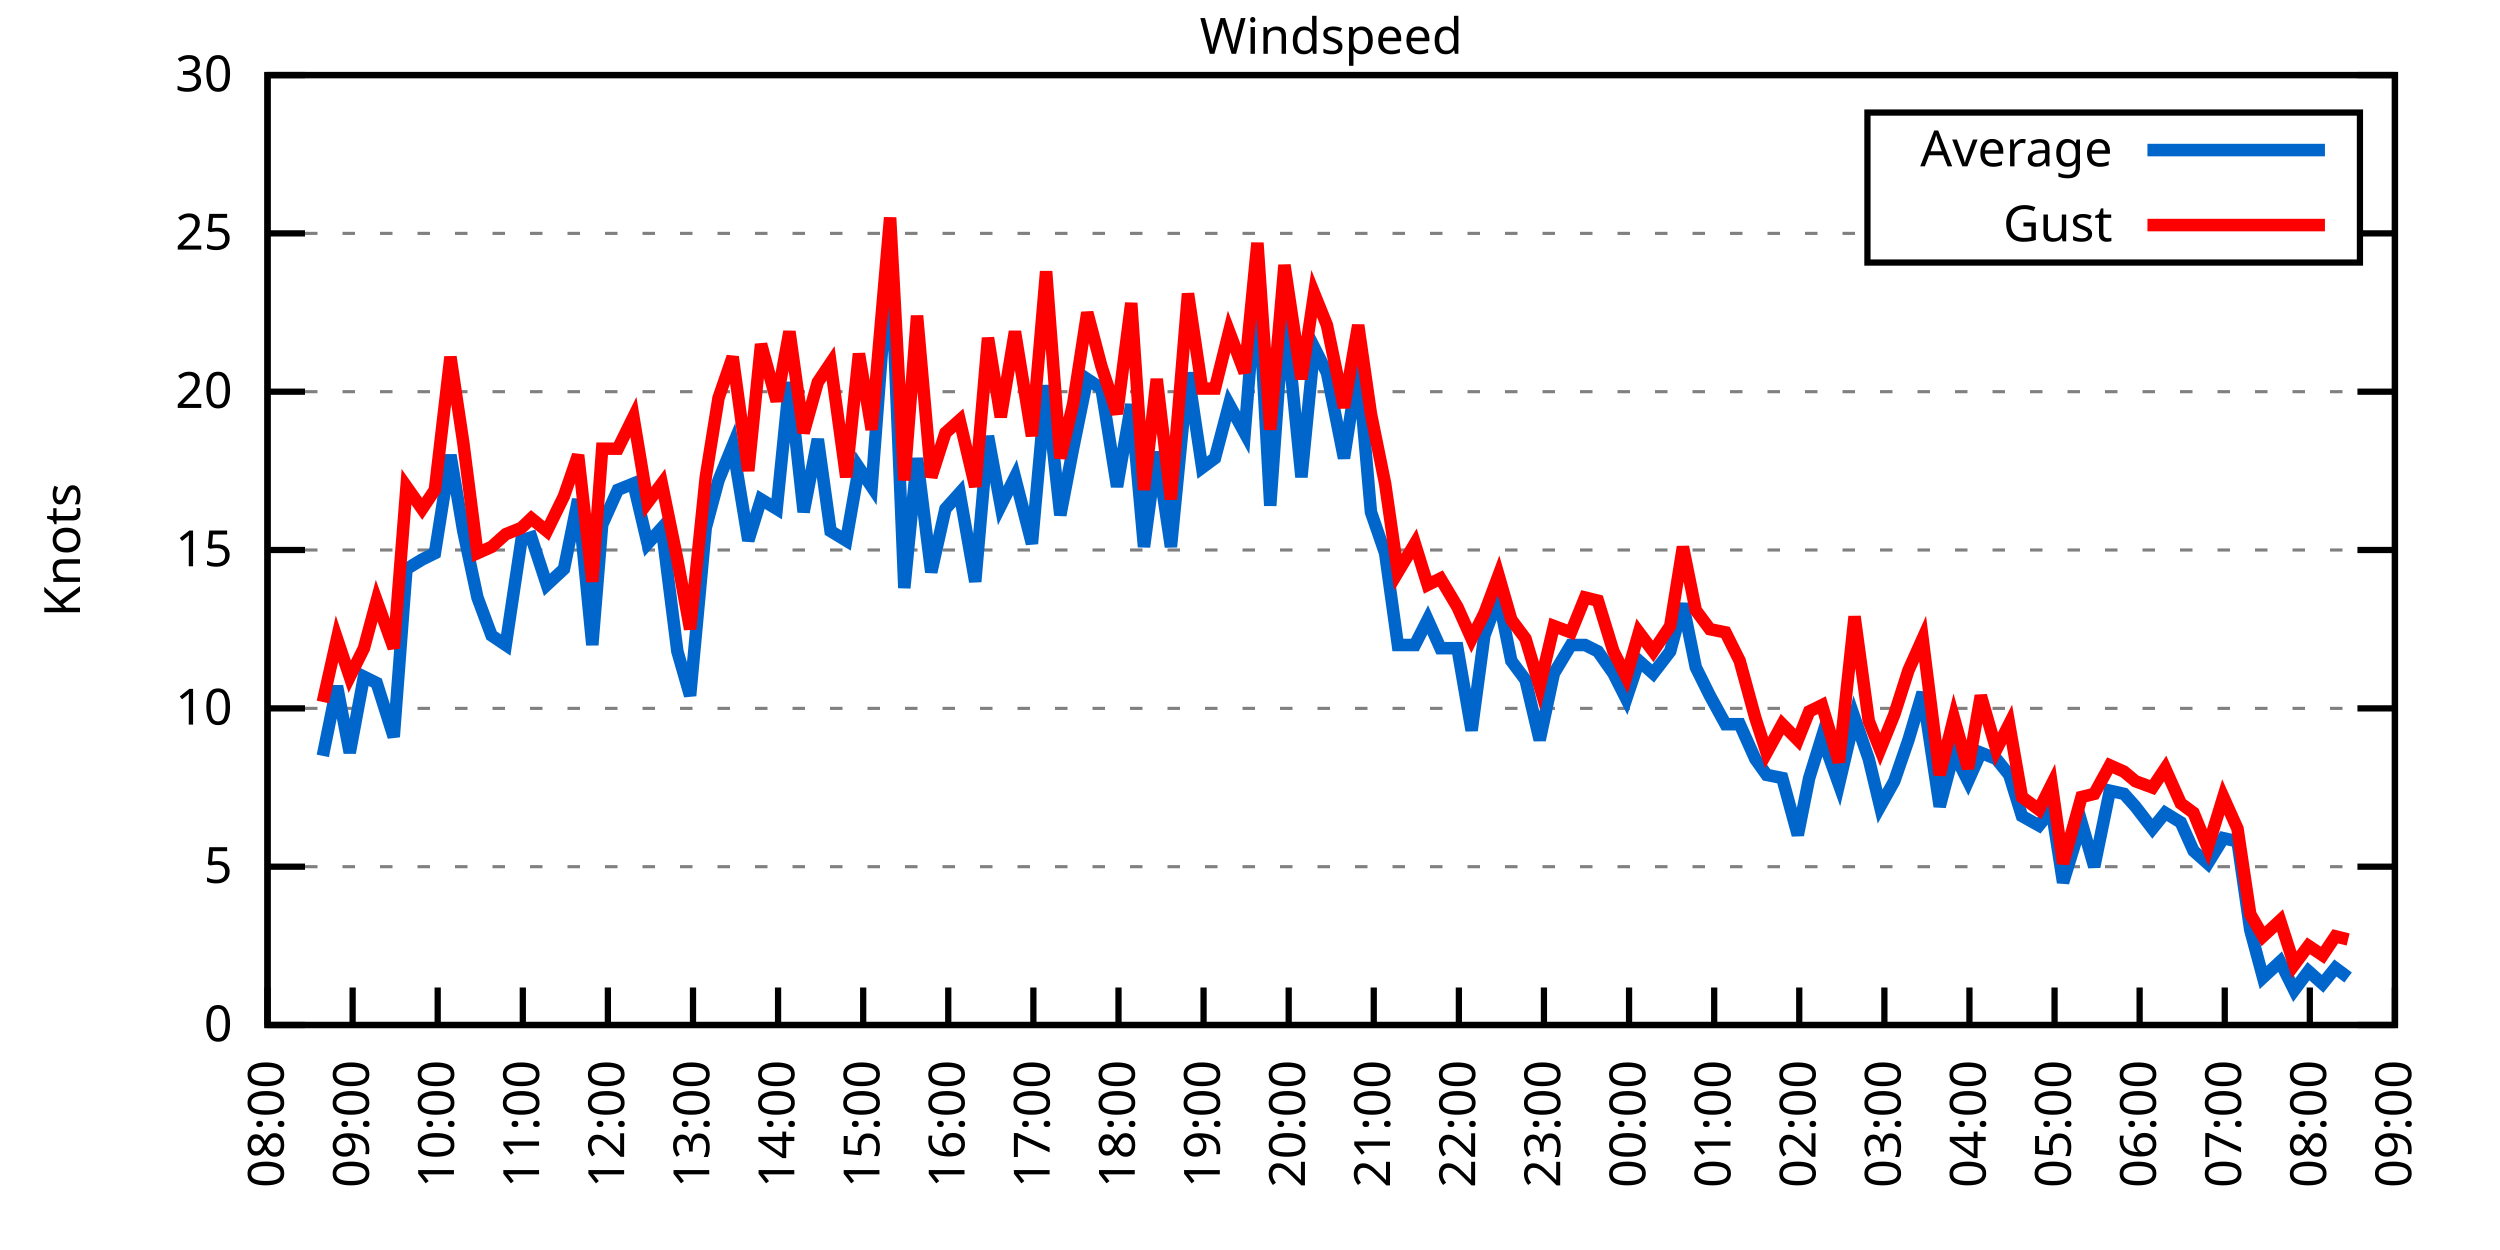
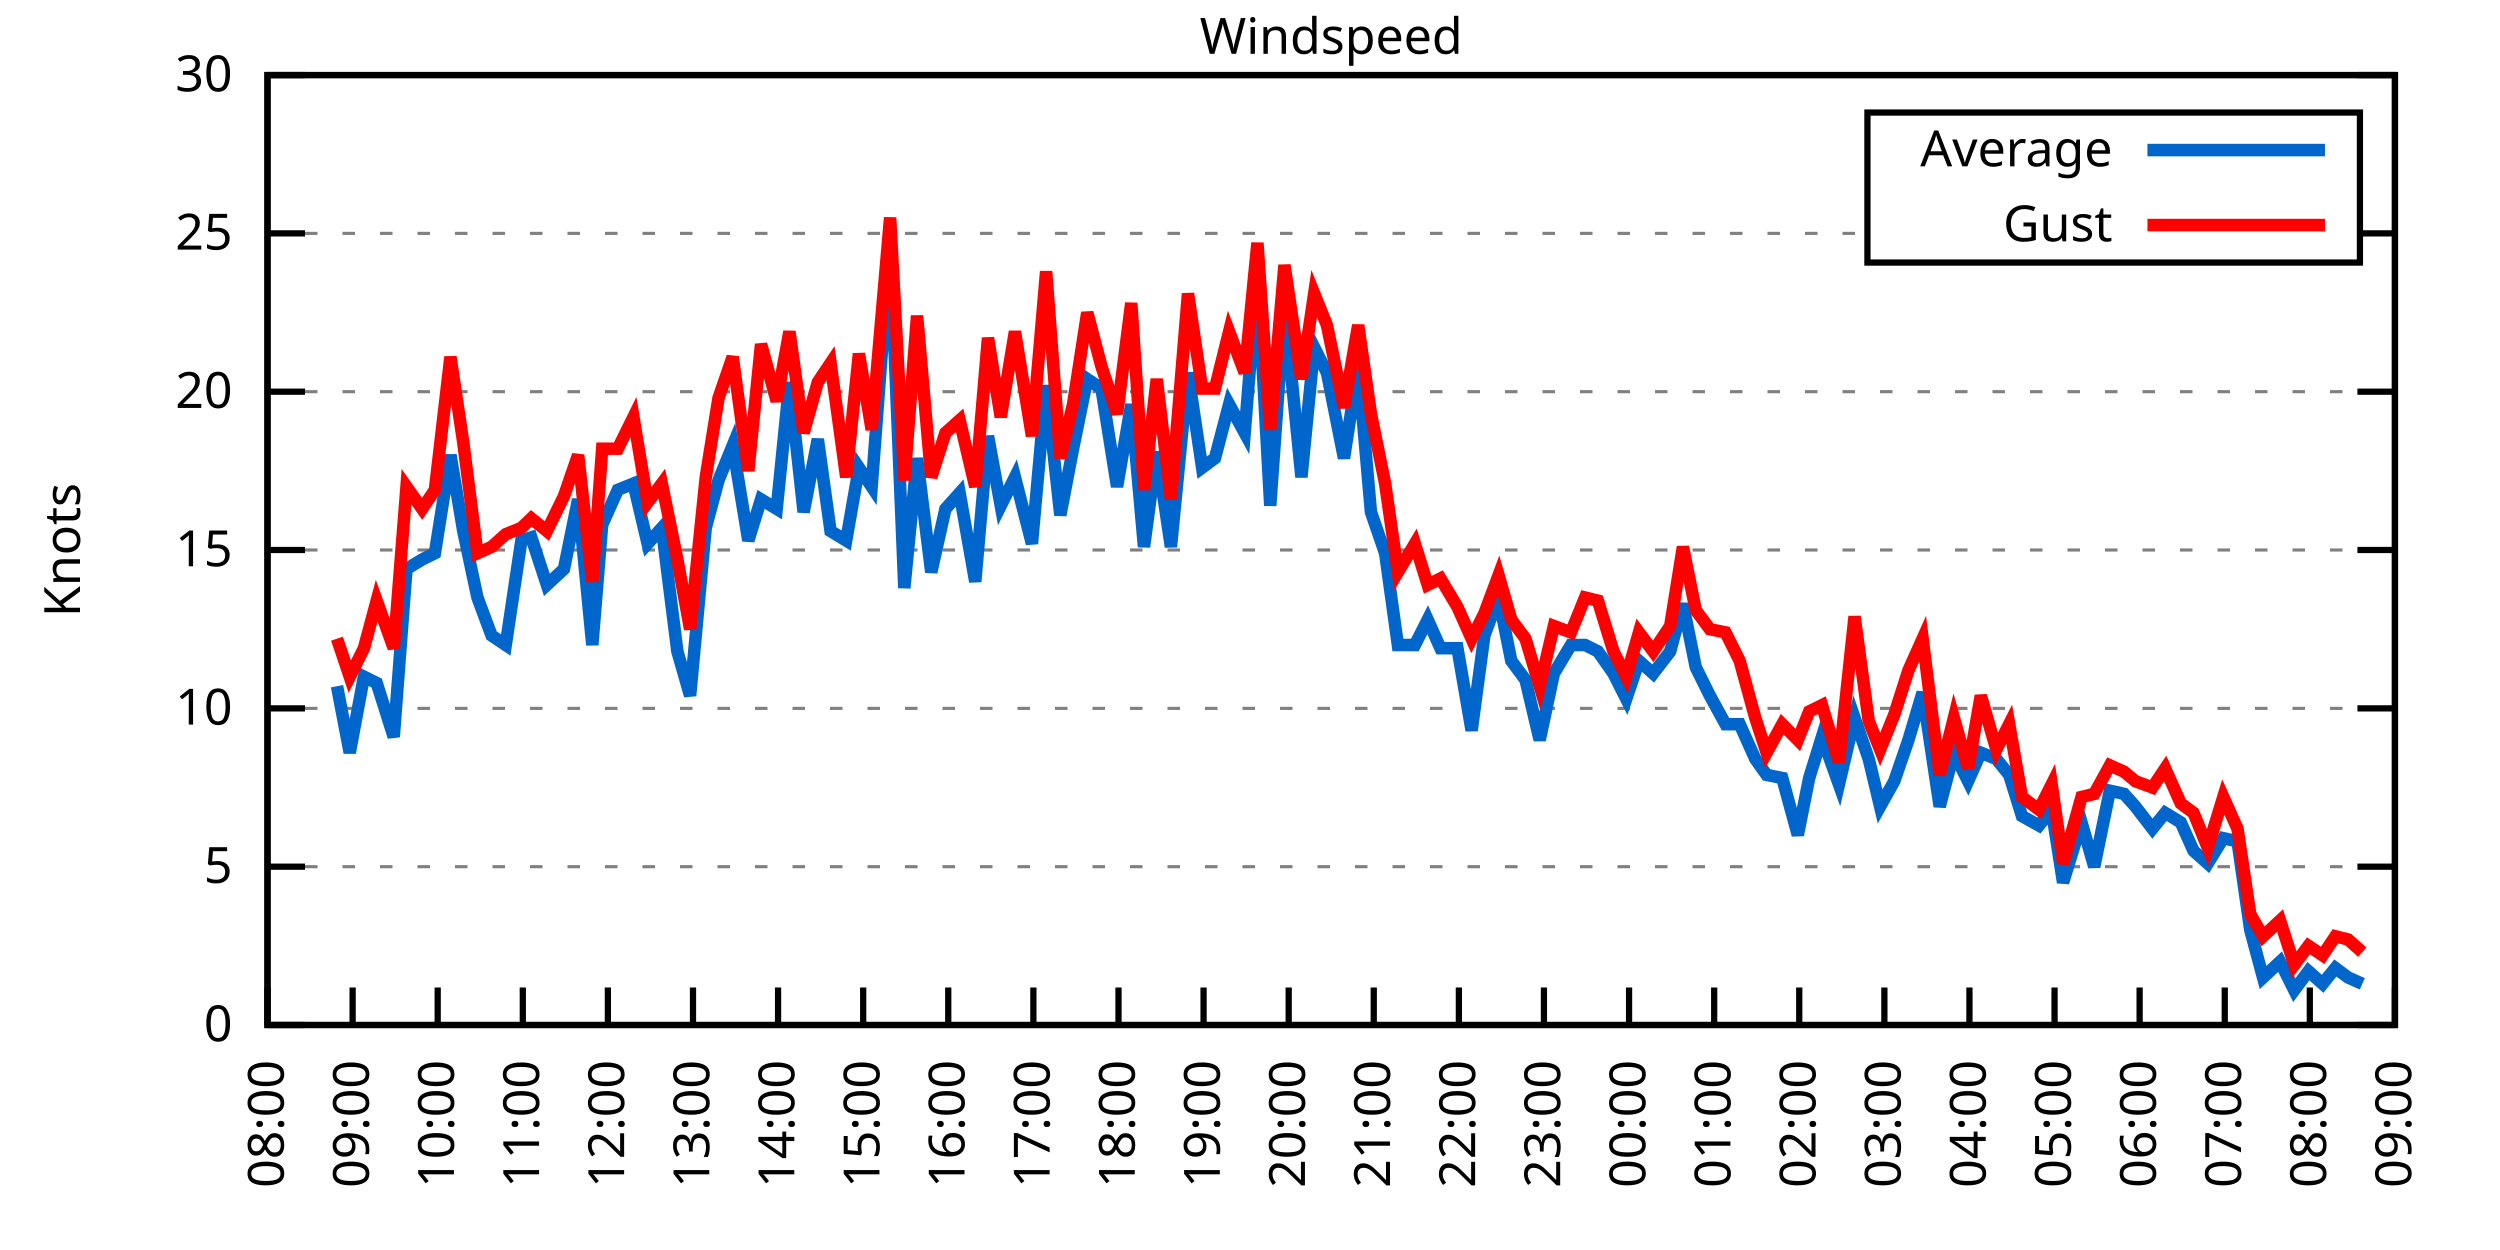
<svg xmlns="http://www.w3.org/2000/svg" xmlns:xlink="http://www.w3.org/1999/xlink" width="400" height="200" viewBox="0 0 400 200">
  <g id="gnuplot_canvas">
    <rect x="0" y="0" width="400" height="200" fill="none" />
    <defs>
      <circle id="gpDot" r="0.5" stroke-width="0.5" stroke="currentColor" />
      <path id="gpPt0" stroke-width="0.333" stroke="currentColor" d="M-1,0 h2 M0,-1 v2" />
      <path id="gpPt1" stroke-width="0.333" stroke="currentColor" d="M-1,-1 L1,1 M1,-1 L-1,1" />
      <path id="gpPt2" stroke-width="0.333" stroke="currentColor" d="M-1,0 L1,0 M0,-1 L0,1 M-1,-1 L1,1 M-1,1 L1,-1" />
      <rect id="gpPt3" stroke-width="0.333" stroke="currentColor" x="-1" y="-1" width="2" height="2" />
      <rect id="gpPt4" stroke-width="0.333" stroke="currentColor" fill="currentColor" x="-1" y="-1" width="2" height="2" />
      <circle id="gpPt5" stroke-width="0.333" stroke="currentColor" cx="0" cy="0" r="1" />
      <use xlink:href="#gpPt5" id="gpPt6" fill="currentColor" stroke="none" />
      <path id="gpPt7" stroke-width="0.333" stroke="currentColor" d="M0,-1.33 L-1.33,0.67 L1.33,0.67 z" />
      <use xlink:href="#gpPt7" id="gpPt8" fill="currentColor" stroke="none" />
      <use xlink:href="#gpPt7" id="gpPt9" stroke="currentColor" transform="rotate(180)" />
      <use xlink:href="#gpPt9" id="gpPt10" fill="currentColor" stroke="none" />
      <use xlink:href="#gpPt3" id="gpPt11" stroke="currentColor" transform="rotate(45)" />
      <use xlink:href="#gpPt11" id="gpPt12" fill="currentColor" stroke="none" />
      <path id="gpPt13" stroke-width="0.333" stroke="currentColor" d="M0,1.330 L1.265,0.411 L0.782,-1.067 L-0.782,-1.076 L-1.265,0.411 z" />
      <use xlink:href="#gpPt13" id="gpPt14" fill="currentColor" stroke="none" />
      <filter id="textbox" filterUnits="objectBoundingBox" x="0" y="0" height="1" width="1">
        <feFlood flood-color="white" flood-opacity="1" result="bgnd" />
        <feComposite in="SourceGraphic" in2="bgnd" operator="atop" />
      </filter>
      <filter id="greybox" filterUnits="objectBoundingBox" x="0" y="0" height="1" width="1">
        <feFlood flood-color="lightgrey" flood-opacity="1" result="grey" />
        <feComposite in="SourceGraphic" in2="grey" operator="atop" />
      </filter>
    </defs>
    <g fill="none" color="white" stroke="currentColor" stroke-width="1.00" stroke-linecap="butt" stroke-linejoin="miter">
</g>
    <g fill="none" color="black" stroke="currentColor" stroke-width="1.00" stroke-linecap="butt" stroke-linejoin="miter">
      <g stroke="none" shape-rendering="crispEdges">
        <polygon fill="rgb(255, 255, 255)" points="42.80,164.00 383.18,164.00 383.18,12.02 42.80,12.02 " />
      </g>
    </g>
    <g fill="none" color="black" stroke="currentColor" stroke-width="1.00" stroke-linecap="butt" stroke-linejoin="miter">
</g>
    <g fill="none" color="black" stroke="black" stroke-width="0.50" stroke-linecap="butt" stroke-linejoin="miter">
</g>
    <g fill="none" color="gray" stroke="currentColor" stroke-width="0.50" stroke-linecap="butt" stroke-linejoin="miter">
      <path stroke="gray" stroke-dasharray="2,4" class="gridline" d="M42.80,164.00 L383.19,164.00  " />
    </g>
    <g fill="none" color="gray" stroke="gray" stroke-width="1.00" stroke-linecap="butt" stroke-linejoin="miter">
</g>
    <g fill="none" color="black" stroke="currentColor" stroke-width="1.00" stroke-linecap="butt" stroke-linejoin="miter">
      <path stroke="black" d="M42.80,164.00 L48.80,164.00 M383.19,164.00 L377.19,164.00  " />
      <g transform="translate(37.20,166.60)" stroke="none" fill="black" font-family="Sans" font-size="8.00" text-anchor="end">
        <text>
          <tspan font-family="Sans"> 0</tspan>
        </text>
      </g>
    </g>
    <g fill="none" color="black" stroke="currentColor" stroke-width="1.00" stroke-linecap="butt" stroke-linejoin="miter">
</g>
    <g fill="none" color="black" stroke="black" stroke-width="0.50" stroke-linecap="butt" stroke-linejoin="miter">
</g>
    <g fill="none" color="gray" stroke="currentColor" stroke-width="0.50" stroke-linecap="butt" stroke-linejoin="miter">
      <path stroke="gray" stroke-dasharray="2,4" class="gridline" d="M42.80,138.67 L383.19,138.67  " />
    </g>
    <g fill="none" color="gray" stroke="gray" stroke-width="1.00" stroke-linecap="butt" stroke-linejoin="miter">
</g>
    <g fill="none" color="black" stroke="currentColor" stroke-width="1.00" stroke-linecap="butt" stroke-linejoin="miter">
      <path stroke="black" d="M42.80,138.67 L48.80,138.67 M383.19,138.67 L377.19,138.67  " />
      <g transform="translate(37.20,141.27)" stroke="none" fill="black" font-family="Sans" font-size="8.00" text-anchor="end">
        <text>
          <tspan font-family="Sans"> 5</tspan>
        </text>
      </g>
    </g>
    <g fill="none" color="black" stroke="currentColor" stroke-width="1.00" stroke-linecap="butt" stroke-linejoin="miter">
</g>
    <g fill="none" color="black" stroke="black" stroke-width="0.50" stroke-linecap="butt" stroke-linejoin="miter">
</g>
    <g fill="none" color="gray" stroke="currentColor" stroke-width="0.50" stroke-linecap="butt" stroke-linejoin="miter">
      <path stroke="gray" stroke-dasharray="2,4" class="gridline" d="M42.80,113.34 L383.19,113.34  " />
    </g>
    <g fill="none" color="gray" stroke="gray" stroke-width="1.00" stroke-linecap="butt" stroke-linejoin="miter">
</g>
    <g fill="none" color="black" stroke="currentColor" stroke-width="1.00" stroke-linecap="butt" stroke-linejoin="miter">
      <path stroke="black" d="M42.80,113.34 L48.80,113.34 M383.19,113.34 L377.19,113.34  " />
      <g transform="translate(37.20,115.94)" stroke="none" fill="black" font-family="Sans" font-size="8.00" text-anchor="end">
        <text>
          <tspan font-family="Sans"> 10</tspan>
        </text>
      </g>
    </g>
    <g fill="none" color="black" stroke="currentColor" stroke-width="1.00" stroke-linecap="butt" stroke-linejoin="miter">
</g>
    <g fill="none" color="black" stroke="black" stroke-width="0.50" stroke-linecap="butt" stroke-linejoin="miter">
</g>
    <g fill="none" color="gray" stroke="currentColor" stroke-width="0.50" stroke-linecap="butt" stroke-linejoin="miter">
      <path stroke="gray" stroke-dasharray="2,4" class="gridline" d="M42.80,88.00 L383.19,88.00  " />
    </g>
    <g fill="none" color="gray" stroke="gray" stroke-width="1.00" stroke-linecap="butt" stroke-linejoin="miter">
</g>
    <g fill="none" color="black" stroke="currentColor" stroke-width="1.00" stroke-linecap="butt" stroke-linejoin="miter">
      <path stroke="black" d="M42.80,88.00 L48.80,88.00 M383.19,88.00 L377.19,88.00  " />
      <g transform="translate(37.20,90.60)" stroke="none" fill="black" font-family="Sans" font-size="8.00" text-anchor="end">
        <text>
          <tspan font-family="Sans"> 15</tspan>
        </text>
      </g>
    </g>
    <g fill="none" color="black" stroke="currentColor" stroke-width="1.00" stroke-linecap="butt" stroke-linejoin="miter">
</g>
    <g fill="none" color="black" stroke="black" stroke-width="0.50" stroke-linecap="butt" stroke-linejoin="miter">
</g>
    <g fill="none" color="gray" stroke="currentColor" stroke-width="0.50" stroke-linecap="butt" stroke-linejoin="miter">
      <path stroke="gray" stroke-dasharray="2,4" class="gridline" d="M42.80,62.67 L383.19,62.67  " />
    </g>
    <g fill="none" color="gray" stroke="gray" stroke-width="1.00" stroke-linecap="butt" stroke-linejoin="miter">
</g>
    <g fill="none" color="black" stroke="currentColor" stroke-width="1.00" stroke-linecap="butt" stroke-linejoin="miter">
      <path stroke="black" d="M42.80,62.67 L48.80,62.67 M383.19,62.67 L377.19,62.67  " />
      <g transform="translate(37.20,65.27)" stroke="none" fill="black" font-family="Sans" font-size="8.00" text-anchor="end">
        <text>
          <tspan font-family="Sans"> 20</tspan>
        </text>
      </g>
    </g>
    <g fill="none" color="black" stroke="currentColor" stroke-width="1.00" stroke-linecap="butt" stroke-linejoin="miter">
</g>
    <g fill="none" color="black" stroke="black" stroke-width="0.50" stroke-linecap="butt" stroke-linejoin="miter">
</g>
    <g fill="none" color="gray" stroke="currentColor" stroke-width="0.50" stroke-linecap="butt" stroke-linejoin="miter">
      <path stroke="gray" stroke-dasharray="2,4" class="gridline" d="M42.80,37.34 L298.79,37.34 M377.59,37.34 L383.19,37.34  " />
    </g>
    <g fill="none" color="gray" stroke="gray" stroke-width="1.00" stroke-linecap="butt" stroke-linejoin="miter">
</g>
    <g fill="none" color="black" stroke="currentColor" stroke-width="1.00" stroke-linecap="butt" stroke-linejoin="miter">
      <path stroke="black" d="M42.80,37.34 L48.80,37.34 M383.19,37.34 L377.19,37.34  " />
      <g transform="translate(37.20,39.94)" stroke="none" fill="black" font-family="Sans" font-size="8.00" text-anchor="end">
        <text>
          <tspan font-family="Sans"> 25</tspan>
        </text>
      </g>
    </g>
    <g fill="none" color="black" stroke="currentColor" stroke-width="1.00" stroke-linecap="butt" stroke-linejoin="miter">
</g>
    <g fill="none" color="black" stroke="black" stroke-width="0.50" stroke-linecap="butt" stroke-linejoin="miter">
</g>
    <g fill="none" color="gray" stroke="currentColor" stroke-width="0.50" stroke-linecap="butt" stroke-linejoin="miter">
      <path stroke="gray" stroke-dasharray="2,4" class="gridline" d="M42.80,12.01 L383.19,12.01  " />
    </g>
    <g fill="none" color="gray" stroke="gray" stroke-width="1.00" stroke-linecap="butt" stroke-linejoin="miter">
</g>
    <g fill="none" color="black" stroke="currentColor" stroke-width="1.00" stroke-linecap="butt" stroke-linejoin="miter">
      <path stroke="black" d="M42.80,12.01 L48.80,12.01 M383.19,12.01 L377.19,12.01  " />
      <g transform="translate(37.20,14.61)" stroke="none" fill="black" font-family="Sans" font-size="8.00" text-anchor="end">
        <text>
          <tspan font-family="Sans"> 30</tspan>
        </text>
      </g>
    </g>
    <g fill="none" color="black" stroke="currentColor" stroke-width="1.00" stroke-linecap="butt" stroke-linejoin="miter">
      <path stroke="black" d="M42.80,164.00 L42.80,158.00  " />
      <g transform="translate(45.40,169.60) rotate(270.00)" stroke="none" fill="black" font-family="Sans" font-size="8.00" text-anchor="end">
        <text>
          <tspan font-family="Sans">08:00</tspan>
        </text>
      </g>
    </g>
    <g fill="none" color="black" stroke="currentColor" stroke-width="1.00" stroke-linecap="butt" stroke-linejoin="miter">
      <path stroke="black" d="M56.42,164.00 L56.42,158.00  " />
      <g transform="translate(59.02,169.60) rotate(270.00)" stroke="none" fill="black" font-family="Sans" font-size="8.00" text-anchor="end">
        <text>
          <tspan font-family="Sans">09:00</tspan>
        </text>
      </g>
    </g>
    <g fill="none" color="black" stroke="currentColor" stroke-width="1.00" stroke-linecap="butt" stroke-linejoin="miter">
      <path stroke="black" d="M70.03,164.00 L70.03,158.00  " />
      <g transform="translate(72.63,169.60) rotate(270.00)" stroke="none" fill="black" font-family="Sans" font-size="8.00" text-anchor="end">
        <text>
          <tspan font-family="Sans">10:00</tspan>
        </text>
      </g>
    </g>
    <g fill="none" color="black" stroke="currentColor" stroke-width="1.00" stroke-linecap="butt" stroke-linejoin="miter">
      <path stroke="black" d="M83.65,164.00 L83.65,158.00  " />
      <g transform="translate(86.25,169.60) rotate(270.00)" stroke="none" fill="black" font-family="Sans" font-size="8.00" text-anchor="end">
        <text>
          <tspan font-family="Sans">11:00</tspan>
        </text>
      </g>
    </g>
    <g fill="none" color="black" stroke="currentColor" stroke-width="1.00" stroke-linecap="butt" stroke-linejoin="miter">
      <path stroke="black" d="M97.26,164.00 L97.26,158.00  " />
      <g transform="translate(99.86,169.60) rotate(270.00)" stroke="none" fill="black" font-family="Sans" font-size="8.00" text-anchor="end">
        <text>
          <tspan font-family="Sans">12:00</tspan>
        </text>
      </g>
    </g>
    <g fill="none" color="black" stroke="currentColor" stroke-width="1.00" stroke-linecap="butt" stroke-linejoin="miter">
      <path stroke="black" d="M110.88,164.00 L110.88,158.00  " />
      <g transform="translate(113.48,169.60) rotate(270.00)" stroke="none" fill="black" font-family="Sans" font-size="8.00" text-anchor="end">
        <text>
          <tspan font-family="Sans">13:00</tspan>
        </text>
      </g>
    </g>
    <g fill="none" color="black" stroke="currentColor" stroke-width="1.00" stroke-linecap="butt" stroke-linejoin="miter">
      <path stroke="black" d="M124.49,164.00 L124.49,158.00  " />
      <g transform="translate(127.09,169.60) rotate(270.00)" stroke="none" fill="black" font-family="Sans" font-size="8.00" text-anchor="end">
        <text>
          <tspan font-family="Sans">14:00</tspan>
        </text>
      </g>
    </g>
    <g fill="none" color="black" stroke="currentColor" stroke-width="1.00" stroke-linecap="butt" stroke-linejoin="miter">
      <path stroke="black" d="M138.11,164.00 L138.11,158.00  " />
      <g transform="translate(140.71,169.60) rotate(270.00)" stroke="none" fill="black" font-family="Sans" font-size="8.00" text-anchor="end">
        <text>
          <tspan font-family="Sans">15:00</tspan>
        </text>
      </g>
    </g>
    <g fill="none" color="black" stroke="currentColor" stroke-width="1.00" stroke-linecap="butt" stroke-linejoin="miter">
      <path stroke="black" d="M151.72,164.00 L151.72,158.00  " />
      <g transform="translate(154.32,169.60) rotate(270.00)" stroke="none" fill="black" font-family="Sans" font-size="8.00" text-anchor="end">
        <text>
          <tspan font-family="Sans">16:00</tspan>
        </text>
      </g>
    </g>
    <g fill="none" color="black" stroke="currentColor" stroke-width="1.00" stroke-linecap="butt" stroke-linejoin="miter">
      <path stroke="black" d="M165.34,164.00 L165.34,158.00  " />
      <g transform="translate(167.94,169.60) rotate(270.00)" stroke="none" fill="black" font-family="Sans" font-size="8.00" text-anchor="end">
        <text>
          <tspan font-family="Sans">17:00</tspan>
        </text>
      </g>
    </g>
    <g fill="none" color="black" stroke="currentColor" stroke-width="1.00" stroke-linecap="butt" stroke-linejoin="miter">
      <path stroke="black" d="M178.96,164.00 L178.96,158.00  " />
      <g transform="translate(181.56,169.60) rotate(270.00)" stroke="none" fill="black" font-family="Sans" font-size="8.00" text-anchor="end">
        <text>
          <tspan font-family="Sans">18:00</tspan>
        </text>
      </g>
    </g>
    <g fill="none" color="black" stroke="currentColor" stroke-width="1.00" stroke-linecap="butt" stroke-linejoin="miter">
      <path stroke="black" d="M192.57,164.00 L192.57,158.00  " />
      <g transform="translate(195.17,169.60) rotate(270.00)" stroke="none" fill="black" font-family="Sans" font-size="8.00" text-anchor="end">
        <text>
          <tspan font-family="Sans">19:00</tspan>
        </text>
      </g>
    </g>
    <g fill="none" color="black" stroke="currentColor" stroke-width="1.00" stroke-linecap="butt" stroke-linejoin="miter">
      <path stroke="black" d="M206.19,164.00 L206.19,158.00  " />
      <g transform="translate(208.79,169.60) rotate(270.00)" stroke="none" fill="black" font-family="Sans" font-size="8.00" text-anchor="end">
        <text>
          <tspan font-family="Sans">20:00</tspan>
        </text>
      </g>
    </g>
    <g fill="none" color="black" stroke="currentColor" stroke-width="1.00" stroke-linecap="butt" stroke-linejoin="miter">
      <path stroke="black" d="M219.80,164.00 L219.80,158.00  " />
      <g transform="translate(222.40,169.60) rotate(270.00)" stroke="none" fill="black" font-family="Sans" font-size="8.00" text-anchor="end">
        <text>
          <tspan font-family="Sans">21:00</tspan>
        </text>
      </g>
    </g>
    <g fill="none" color="black" stroke="currentColor" stroke-width="1.00" stroke-linecap="butt" stroke-linejoin="miter">
      <path stroke="black" d="M233.42,164.00 L233.42,158.00  " />
      <g transform="translate(236.02,169.60) rotate(270.00)" stroke="none" fill="black" font-family="Sans" font-size="8.00" text-anchor="end">
        <text>
          <tspan font-family="Sans">22:00</tspan>
        </text>
      </g>
    </g>
    <g fill="none" color="black" stroke="currentColor" stroke-width="1.00" stroke-linecap="butt" stroke-linejoin="miter">
      <path stroke="black" d="M247.03,164.00 L247.03,158.00  " />
      <g transform="translate(249.63,169.60) rotate(270.00)" stroke="none" fill="black" font-family="Sans" font-size="8.00" text-anchor="end">
        <text>
          <tspan font-family="Sans">23:00</tspan>
        </text>
      </g>
    </g>
    <g fill="none" color="black" stroke="currentColor" stroke-width="1.00" stroke-linecap="butt" stroke-linejoin="miter">
      <path stroke="black" d="M260.65,164.00 L260.65,158.00  " />
      <g transform="translate(263.25,169.60) rotate(270.00)" stroke="none" fill="black" font-family="Sans" font-size="8.00" text-anchor="end">
        <text>
          <tspan font-family="Sans">00:00</tspan>
        </text>
      </g>
    </g>
    <g fill="none" color="black" stroke="currentColor" stroke-width="1.00" stroke-linecap="butt" stroke-linejoin="miter">
      <path stroke="black" d="M274.27,164.00 L274.27,158.00  " />
      <g transform="translate(276.87,169.60) rotate(270.00)" stroke="none" fill="black" font-family="Sans" font-size="8.00" text-anchor="end">
        <text>
          <tspan font-family="Sans">01:00</tspan>
        </text>
      </g>
    </g>
    <g fill="none" color="black" stroke="currentColor" stroke-width="1.00" stroke-linecap="butt" stroke-linejoin="miter">
      <path stroke="black" d="M287.88,164.00 L287.88,158.00  " />
      <g transform="translate(290.48,169.60) rotate(270.00)" stroke="none" fill="black" font-family="Sans" font-size="8.00" text-anchor="end">
        <text>
          <tspan font-family="Sans">02:00</tspan>
        </text>
      </g>
    </g>
    <g fill="none" color="black" stroke="currentColor" stroke-width="1.00" stroke-linecap="butt" stroke-linejoin="miter">
      <path stroke="black" d="M301.50,164.00 L301.50,158.00  " />
      <g transform="translate(304.10,169.60) rotate(270.00)" stroke="none" fill="black" font-family="Sans" font-size="8.00" text-anchor="end">
        <text>
          <tspan font-family="Sans">03:00</tspan>
        </text>
      </g>
    </g>
    <g fill="none" color="black" stroke="currentColor" stroke-width="1.00" stroke-linecap="butt" stroke-linejoin="miter">
      <path stroke="black" d="M315.11,164.00 L315.11,158.00  " />
      <g transform="translate(317.71,169.60) rotate(270.00)" stroke="none" fill="black" font-family="Sans" font-size="8.00" text-anchor="end">
        <text>
          <tspan font-family="Sans">04:00</tspan>
        </text>
      </g>
    </g>
    <g fill="none" color="black" stroke="currentColor" stroke-width="1.00" stroke-linecap="butt" stroke-linejoin="miter">
      <path stroke="black" d="M328.73,164.00 L328.73,158.00  " />
      <g transform="translate(331.33,169.60) rotate(270.00)" stroke="none" fill="black" font-family="Sans" font-size="8.00" text-anchor="end">
        <text>
          <tspan font-family="Sans">05:00</tspan>
        </text>
      </g>
    </g>
    <g fill="none" color="black" stroke="currentColor" stroke-width="1.00" stroke-linecap="butt" stroke-linejoin="miter">
      <path stroke="black" d="M342.34,164.00 L342.34,158.00  " />
      <g transform="translate(344.94,169.60) rotate(270.00)" stroke="none" fill="black" font-family="Sans" font-size="8.00" text-anchor="end">
        <text>
          <tspan font-family="Sans">06:00</tspan>
        </text>
      </g>
    </g>
    <g fill="none" color="black" stroke="currentColor" stroke-width="1.00" stroke-linecap="butt" stroke-linejoin="miter">
      <path stroke="black" d="M355.96,164.00 L355.96,158.00  " />
      <g transform="translate(358.56,169.60) rotate(270.00)" stroke="none" fill="black" font-family="Sans" font-size="8.00" text-anchor="end">
        <text>
          <tspan font-family="Sans">07:00</tspan>
        </text>
      </g>
    </g>
    <g fill="none" color="black" stroke="currentColor" stroke-width="1.00" stroke-linecap="butt" stroke-linejoin="miter">
      <path stroke="black" d="M369.57,164.00 L369.57,158.00  " />
      <g transform="translate(372.17,169.60) rotate(270.00)" stroke="none" fill="black" font-family="Sans" font-size="8.00" text-anchor="end">
        <text>
          <tspan font-family="Sans">08:00</tspan>
        </text>
      </g>
    </g>
    <g fill="none" color="black" stroke="currentColor" stroke-width="1.00" stroke-linecap="butt" stroke-linejoin="miter">
      <path stroke="black" d="M383.19,164.00 L383.19,158.00  " />
      <g transform="translate(385.79,169.60) rotate(270.00)" stroke="none" fill="black" font-family="Sans" font-size="8.00" text-anchor="end">
        <text>
          <tspan font-family="Sans">09:00</tspan>
        </text>
      </g>
    </g>
    <g fill="none" color="black" stroke="currentColor" stroke-width="1.00" stroke-linecap="butt" stroke-linejoin="miter">
</g>
    <g fill="none" color="black" stroke="currentColor" stroke-width="1.00" stroke-linecap="butt" stroke-linejoin="miter">
      <path stroke="black" d="M42.80,12.01 L42.80,164.00 L383.19,164.00 L383.19,12.01 L42.80,12.01 Z  " />
    </g>
    <g fill="none" color="black" stroke="currentColor" stroke-width="1.00" stroke-linecap="butt" stroke-linejoin="miter">
</g>
    <g fill="none" color="black" stroke="currentColor" stroke-width="1.00" stroke-linecap="butt" stroke-linejoin="miter">
      <path stroke="black" d="M298.79,42.01 L298.79,18.01 L377.59,18.01 L377.59,42.01 L298.79,42.01 Z  " />
    </g>
    <g id="Windspeed_plot_1">
      <g fill="none" color="white" stroke="black" stroke-width="2.00" stroke-linecap="butt" stroke-linejoin="miter">
</g>
      <g fill="none" color="black" stroke="currentColor" stroke-width="2.00" stroke-linecap="butt" stroke-linejoin="miter">
        <g transform="translate(337.99,26.61)" stroke="none" fill="black" font-family="Sans" font-size="8.00" text-anchor="end">
          <text>
            <tspan font-family="Sans">Average</tspan>
          </text>
        </g>
      </g>
      <g fill="none" color="black" stroke="currentColor" stroke-width="2.00" stroke-linecap="butt" stroke-linejoin="miter">
-         <path stroke="rgb(  0, 102, 204)" d="M343.59,24.01 L371.99,24.01 M51.65,120.94 L53.92,109.79 L55.96,120.43 L58.23,108.27 L60.27,109.28 L63.00,117.90   L65.04,91.04 L67.54,89.52 L69.58,88.51 L72.07,72.81 L74.12,84.97 L76.39,95.60 L78.65,101.68 L80.92,103.20   L83.42,86.49 L85.01,85.98 L87.50,93.58 L90.23,91.04 L92.50,79.90 L94.77,103.20 L96.35,83.95 L98.85,78.38   L101.35,77.37 L103.62,86.99 L105.89,84.46 L108.38,104.22 L110.42,111.31 L112.92,84.46 L114.96,76.86 L117.23,71.29   L119.73,86.49 L121.77,79.90 L124.27,81.42 L126.31,61.15 L128.58,81.93 L130.85,70.27 L132.89,84.97 L135.39,86.49   L137.43,74.83 L139.47,77.87 L142.42,38.86 L144.69,94.08 L146.73,73.31 L149.00,91.55 L151.27,81.42 L153.54,78.89   L156.04,93.07 L158.08,69.77 L160.12,80.91 L162.39,76.35 L165.11,86.99 L167.38,61.66 L169.65,82.43 L171.69,71.79   L173.96,60.65 L176.23,62.17 L178.73,77.87 L181.00,64.70 L183.04,87.50 L185.08,72.30 L187.35,87.50 L190.08,59.63   L192.34,74.83 L194.39,73.31 L196.66,64.70 L199.15,69.26 L201.19,43.93 L203.24,80.91 L205.51,48.99 L208.23,76.35   L210.27,55.58 L212.31,59.63 L215.04,73.31 L217.31,58.62 L219.35,81.93 L221.62,88.51 L223.66,103.20 L226.38,103.20   L228.43,99.15 L230.47,103.71 L233.19,103.71 L235.46,116.88 L237.50,101.68 L239.77,95.60 L241.81,105.74 L244.08,108.78   L246.35,118.40 L248.62,107.76 L251.35,103.20 L253.61,103.20 L255.66,104.22 L258.15,107.76 L260.20,111.82 L262.24,105.74   L264.51,107.76 L267.23,104.22 L269.27,96.62 L271.32,106.75 L273.58,111.31 L276.08,115.87 L278.35,115.87 L280.85,121.44   L282.66,123.98 L285.16,124.48 L287.65,133.60 L289.47,124.48 L291.51,117.90 L294.23,125.50 L296.73,114.86 L299.00,121.44   L300.82,129.04 L303.08,124.99 L305.35,118.40 L307.62,110.80 L310.35,129.04 L312.62,120.43 L314.89,124.99 L316.93,120.43   L319.42,121.44 L321.47,123.98 L323.51,130.56 L326.23,132.08 L328.27,129.55 L330.09,141.20 L333.04,131.58 L335.08,138.67   L337.58,126.51 L339.85,127.02 L341.66,129.04 L344.39,132.59 L346.43,130.06 L348.92,131.58 L350.97,136.14 L353.24,138.16   L355.73,134.11 L358.00,134.62 L360.04,148.80 L362.09,156.40 L364.81,153.87 L367.08,158.43 L369.35,155.39 L371.62,157.41   L373.66,154.88 L375.70,156.40  " />
+         <path stroke="rgb(  0, 102, 204)" d="M343.59,24.01 L371.99,24.01 M53.92,109.79 L55.96,120.43 L58.23,108.27 L60.27,109.28 L63.00,117.90 L65.04,91.04   L67.54,89.52 L69.58,88.51 L72.07,72.81 L74.12,84.97 L76.39,95.60 L78.65,101.68 L80.92,103.20 L83.42,86.49   L85.01,85.98 L87.50,93.58 L90.23,91.04 L92.50,79.90 L94.77,103.20 L96.35,83.95 L98.85,78.38 L101.35,77.37   L103.62,86.99 L105.89,84.46 L108.38,104.22 L110.42,111.31 L112.92,84.46 L114.96,76.86 L117.23,71.29 L119.73,86.49   L121.77,79.90 L124.27,81.42 L126.31,61.15 L128.58,81.93 L130.85,70.27 L132.89,84.97 L135.39,86.49 L137.43,74.83   L139.47,77.87 L142.42,38.86 L144.69,94.08 L146.73,73.31 L149.00,91.55 L151.27,81.42 L153.54,78.89 L156.04,93.07   L158.08,69.77 L160.12,80.91 L162.39,76.35 L165.11,86.99 L167.38,61.66 L169.65,82.43 L171.69,71.79 L173.96,60.65   L176.23,62.17 L178.73,77.87 L181.00,64.70 L183.04,87.50 L185.08,72.30 L187.35,87.50 L190.08,59.63 L192.34,74.83   L194.39,73.31 L196.66,64.70 L199.15,69.26 L201.19,43.93 L203.24,80.91 L205.51,48.99 L208.23,76.35 L210.27,55.58   L212.31,59.63 L215.04,73.31 L217.31,58.62 L219.35,81.93 L221.62,88.51 L223.66,103.20 L226.38,103.20 L228.43,99.15   L230.47,103.71 L233.19,103.71 L235.46,116.88 L237.50,101.68 L239.77,95.60 L241.81,105.74 L244.08,108.78 L246.35,118.40   L248.62,107.76 L251.35,103.20 L253.61,103.20 L255.66,104.22 L258.15,107.76 L260.20,111.82 L262.24,105.74 L264.51,107.76   L267.23,104.22 L269.27,96.62 L271.32,106.75 L273.58,111.31 L276.08,115.87 L278.35,115.87 L280.85,121.44 L282.66,123.98   L285.16,124.48 L287.65,133.60 L289.47,124.48 L291.51,117.90 L294.23,125.50 L296.73,114.86 L299.00,121.44 L300.82,129.04   L303.08,124.99 L305.35,118.40 L307.62,110.80 L310.35,129.04 L312.62,120.43 L314.89,124.99 L316.93,120.43 L319.42,121.44   L321.47,123.98 L323.51,130.56 L326.23,132.08 L328.27,129.55 L330.09,141.20 L333.04,131.58 L335.08,138.67 L337.58,126.51   L339.85,127.02 L341.66,129.04 L344.39,132.59 L346.43,130.06 L348.92,131.58 L350.97,136.14 L353.24,138.16 L355.73,134.11   L358.00,134.62 L360.04,148.80 L362.09,156.40 L364.81,153.87 L367.08,158.43 L369.35,155.39 L371.62,157.41 L373.66,154.88   L375.70,156.40 L377.97,157.41  " />
      </g>
    </g>
    <g id="Windspeed_plot_2">
      <g fill="none" color="black" stroke="currentColor" stroke-width="2.00" stroke-linecap="butt" stroke-linejoin="miter">
        <g transform="translate(337.99,38.61)" stroke="none" fill="black" font-family="Sans" font-size="8.00" text-anchor="end">
          <text>
            <tspan font-family="Sans">Gust</tspan>
          </text>
        </g>
      </g>
      <g fill="none" color="black" stroke="currentColor" stroke-width="2.00" stroke-linecap="butt" stroke-linejoin="miter">
-         <path stroke="rgb(255,   0,   0)" d="M343.59,36.01 L371.99,36.01 M51.65,112.32 L53.92,102.19 L55.96,108.27 L58.23,103.71 L60.27,96.11 L63.00,103.71   L65.04,77.87 L67.54,81.42 L69.58,78.38 L72.07,57.10 L74.12,70.78 L76.39,88.51 L78.65,87.50 L80.92,85.47   L83.42,84.46 L85.01,82.94 L87.50,84.97 L90.23,79.39 L92.50,72.81 L94.77,93.07 L96.35,71.79 L98.85,71.79   L101.35,66.73 L103.62,80.41 L105.89,77.37 L108.38,89.52 L110.42,100.67 L112.92,76.35 L114.96,63.69 L117.23,57.10   L119.73,75.34 L121.77,55.07 L124.27,64.19 L126.31,53.05 L128.58,69.26 L130.85,61.15 L132.89,58.11 L135.39,76.35   L137.43,56.59 L139.47,68.75 L142.42,34.81 L144.69,76.86 L146.73,50.51 L149.00,76.35 L151.27,69.26 L153.54,67.23   L156.04,77.87 L158.08,54.06 L160.12,66.73 L162.39,53.05 L165.11,69.77 L167.38,43.42 L169.65,73.31 L171.69,64.70   L173.96,50.01 L176.23,58.62 L178.73,66.22 L181.00,48.49 L183.04,78.38 L185.08,60.65 L187.35,79.90 L190.08,46.97   L192.34,62.17 L194.39,62.17 L196.66,53.05 L199.15,59.63 L201.19,38.86 L203.24,68.75 L205.51,42.41 L208.23,60.65   L210.27,46.97 L212.31,52.03 L215.04,65.21 L217.31,52.03 L219.35,66.22 L221.62,77.37 L223.66,91.55 L226.38,86.99   L228.43,93.58 L230.47,92.56 L233.19,97.12 L235.46,102.19 L237.50,98.14 L239.77,92.06 L241.81,99.15 L244.08,102.19   L246.35,109.79 L248.62,100.16 L251.35,101.18 L253.61,95.60 L255.66,96.11 L258.15,104.22 L260.20,108.27 L262.24,101.18   L264.51,104.22 L267.23,100.16 L269.27,87.50 L271.32,97.63 L273.58,100.67 L276.08,101.18 L278.35,105.74 L280.85,114.86   L282.66,120.43 L285.16,115.87 L287.65,118.40 L289.47,113.84 L291.51,112.83 L294.23,121.95 L296.73,98.64 L299.00,115.36   L300.82,119.92 L303.08,114.35 L305.35,107.26 L307.62,102.19 L310.35,123.98 L312.62,114.86 L314.89,122.96 L316.93,111.31   L319.42,119.92 L321.47,115.87 L323.51,127.52 L326.23,129.55 L328.27,125.50 L330.09,138.16 L333.04,127.52 L335.08,127.02   L337.58,122.46 L339.85,123.47 L341.66,124.99 L344.39,126.00 L346.43,122.96 L348.92,128.54 L350.97,130.06 L353.24,135.63   L355.73,127.52 L358.00,132.59 L360.04,146.27 L362.09,149.81 L364.81,147.28 L367.08,154.37 L369.35,151.33 L371.62,152.85   L373.66,149.81 L375.70,150.32  " />
+         <path stroke="rgb(255,   0,   0)" d="M343.59,36.01 L371.99,36.01 M53.92,102.19 L55.96,108.27 L58.23,103.71 L60.27,96.11 L63.00,103.71 L65.04,77.87   L67.54,81.42 L69.58,78.38 L72.07,57.10 L74.12,70.78 L76.39,88.51 L78.65,87.50 L80.92,85.47 L83.42,84.46   L85.01,82.94 L87.50,84.97 L90.23,79.39 L92.50,72.81 L94.77,93.07 L96.35,71.79 L98.85,71.79 L101.35,66.73   L103.62,80.41 L105.89,77.37 L108.38,89.52 L110.42,100.67 L112.92,76.35 L114.96,63.69 L117.23,57.10 L119.73,75.34   L121.77,55.07 L124.27,64.19 L126.31,53.05 L128.58,69.26 L130.85,61.15 L132.89,58.11 L135.39,76.35 L137.43,56.59   L139.47,68.75 L142.42,34.81 L144.69,76.86 L146.73,50.51 L149.00,76.35 L151.27,69.26 L153.54,67.23 L156.04,77.87   L158.08,54.06 L160.12,66.73 L162.39,53.05 L165.11,69.77 L167.38,43.42 L169.65,73.31 L171.69,64.70 L173.96,50.01   L176.23,58.62 L178.73,66.22 L181.00,48.49 L183.04,78.38 L185.08,60.65 L187.35,79.90 L190.08,46.97 L192.34,62.17   L194.39,62.17 L196.66,53.05 L199.15,59.63 L201.19,38.86 L203.24,68.75 L205.51,42.41 L208.23,60.65 L210.27,46.97   L212.31,52.03 L215.04,65.21 L217.31,52.03 L219.35,66.22 L221.62,77.37 L223.66,91.55 L226.38,86.99 L228.43,93.58   L230.47,92.56 L233.19,97.12 L235.46,102.19 L237.50,98.14 L239.77,92.06 L241.81,99.15 L244.08,102.19 L246.35,109.79   L248.62,100.16 L251.35,101.18 L253.61,95.60 L255.66,96.11 L258.15,104.22 L260.20,108.27 L262.24,101.18 L264.51,104.22   L267.23,100.16 L269.27,87.50 L271.32,97.63 L273.58,100.67 L276.08,101.18 L278.35,105.74 L280.85,114.86 L282.66,120.43   L285.16,115.87 L287.65,118.40 L289.47,113.84 L291.51,112.83 L294.23,121.95 L296.73,98.64 L299.00,115.36 L300.82,119.92   L303.08,114.35 L305.35,107.26 L307.62,102.19 L310.35,123.98 L312.62,114.86 L314.89,122.96 L316.93,111.31 L319.42,119.92   L321.47,115.87 L323.51,127.52 L326.23,129.55 L328.27,125.50 L330.09,138.16 L333.04,127.52 L335.08,127.02 L337.58,122.46   L339.85,123.47 L341.66,124.99 L344.39,126.00 L346.43,122.96 L348.92,128.54 L350.97,130.06 L353.24,135.63 L355.73,127.52   L358.00,132.59 L360.04,146.27 L362.09,149.81 L364.81,147.28 L367.08,154.37 L369.35,151.33 L371.62,152.85 L373.66,149.81   L375.70,150.32 L377.97,152.35  " />
      </g>
    </g>
    <g fill="none" color="black" stroke="currentColor" stroke-width="2.00" stroke-linecap="butt" stroke-linejoin="miter">
</g>
    <g fill="none" color="black" stroke="black" stroke-width="1.00" stroke-linecap="butt" stroke-linejoin="miter">
</g>
    <g fill="none" color="black" stroke="currentColor" stroke-width="1.00" stroke-linecap="butt" stroke-linejoin="miter">
      <path stroke="black" d="M42.80,12.01 L42.80,164.00 L383.19,164.00 L383.19,12.01 L42.80,12.01 Z  " />
      <g transform="translate(12.80,88.01) rotate(270.00)" stroke="none" fill="black" font-family="Sans" font-size="8.00" text-anchor="middle">
        <text>
          <tspan font-family="Sans">Knots</tspan>
        </text>
      </g>
    </g>
    <g fill="none" color="black" stroke="currentColor" stroke-width="1.00" stroke-linecap="butt" stroke-linejoin="miter">
</g>
    <g fill="none" color="black" stroke="currentColor" stroke-width="1.00" stroke-linecap="butt" stroke-linejoin="miter">
      <g transform="translate(212.99,8.61)" stroke="none" fill="black" font-family="Sans" font-size="8.00" text-anchor="middle">
        <text>
          <tspan font-family="Sans">Windspeed</tspan>
        </text>
      </g>
    </g>
    <g fill="none" color="black" stroke="currentColor" stroke-width="1.00" stroke-linecap="butt" stroke-linejoin="miter">
</g>
  </g>
</svg>
